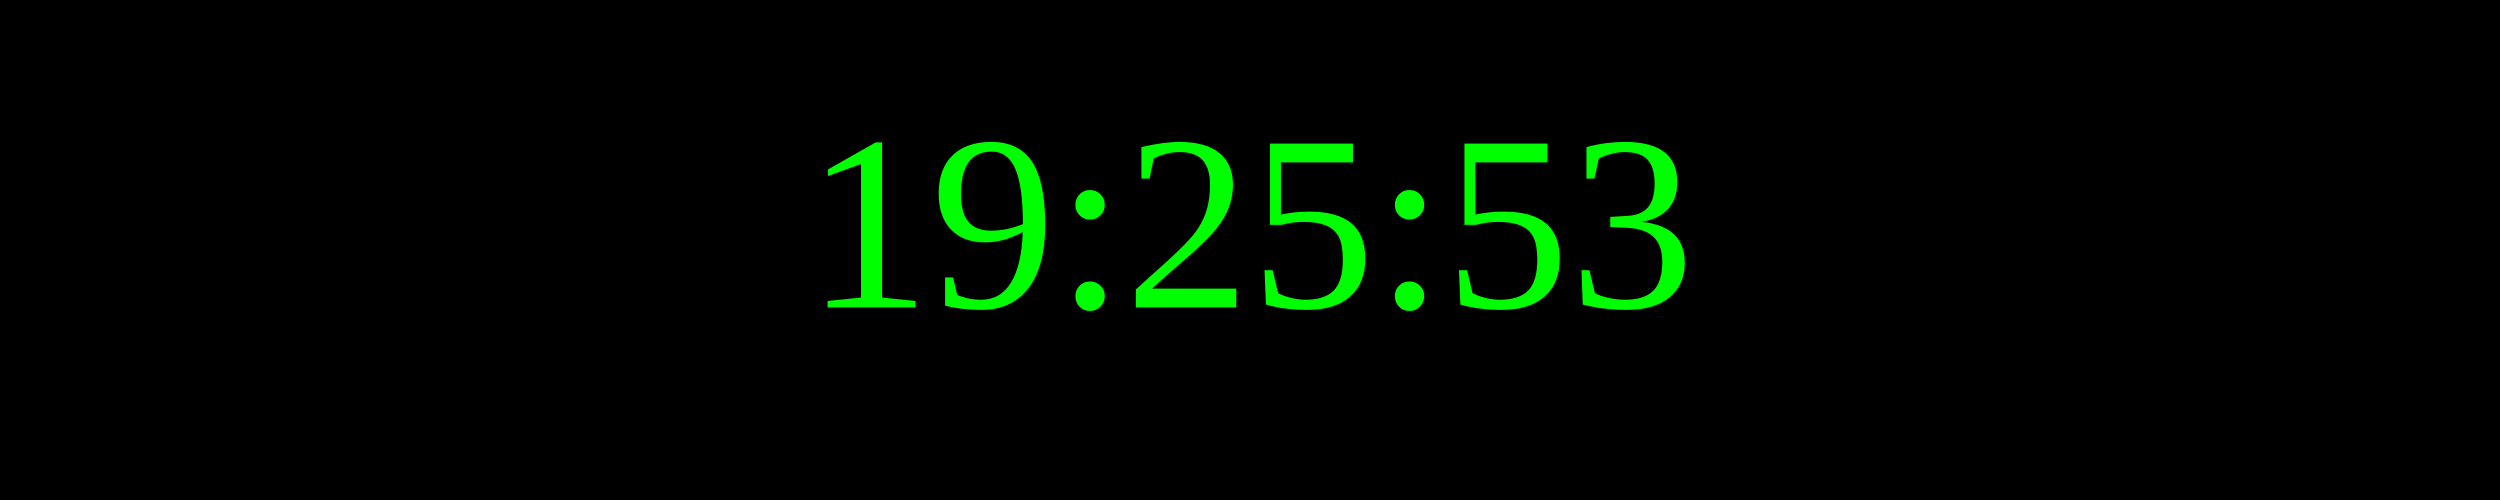
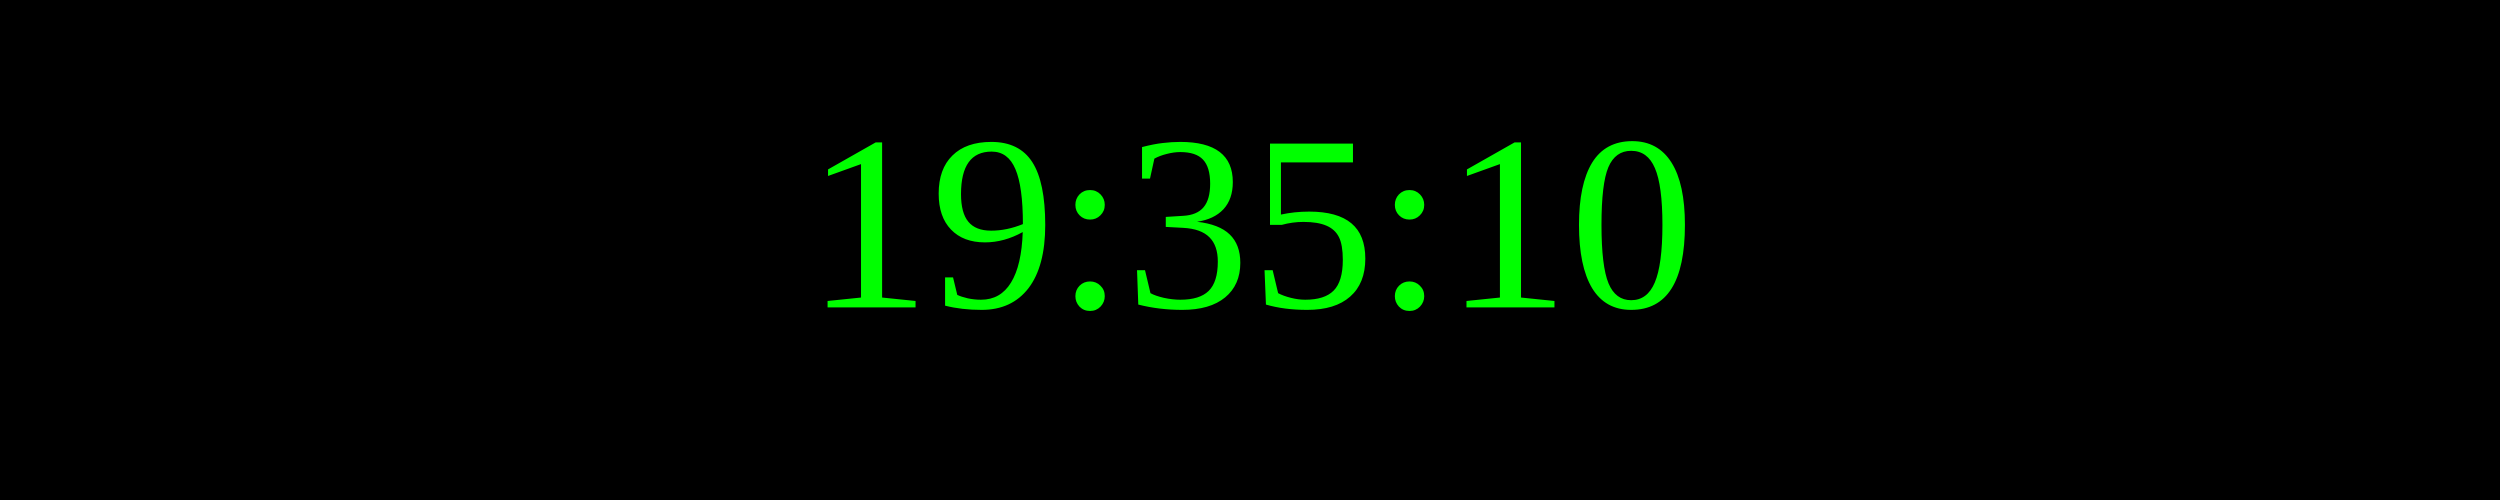
<svg xmlns="http://www.w3.org/2000/svg" width="250" height="50">
  <rect width="100%" height="100%" fill="black" />
  <text x="50%" y="50%" font-size="25" fill="lime" text-anchor="middle" dominant-baseline="middle">
- 19:25:53
+ 19:35:10
</text>
</svg>
